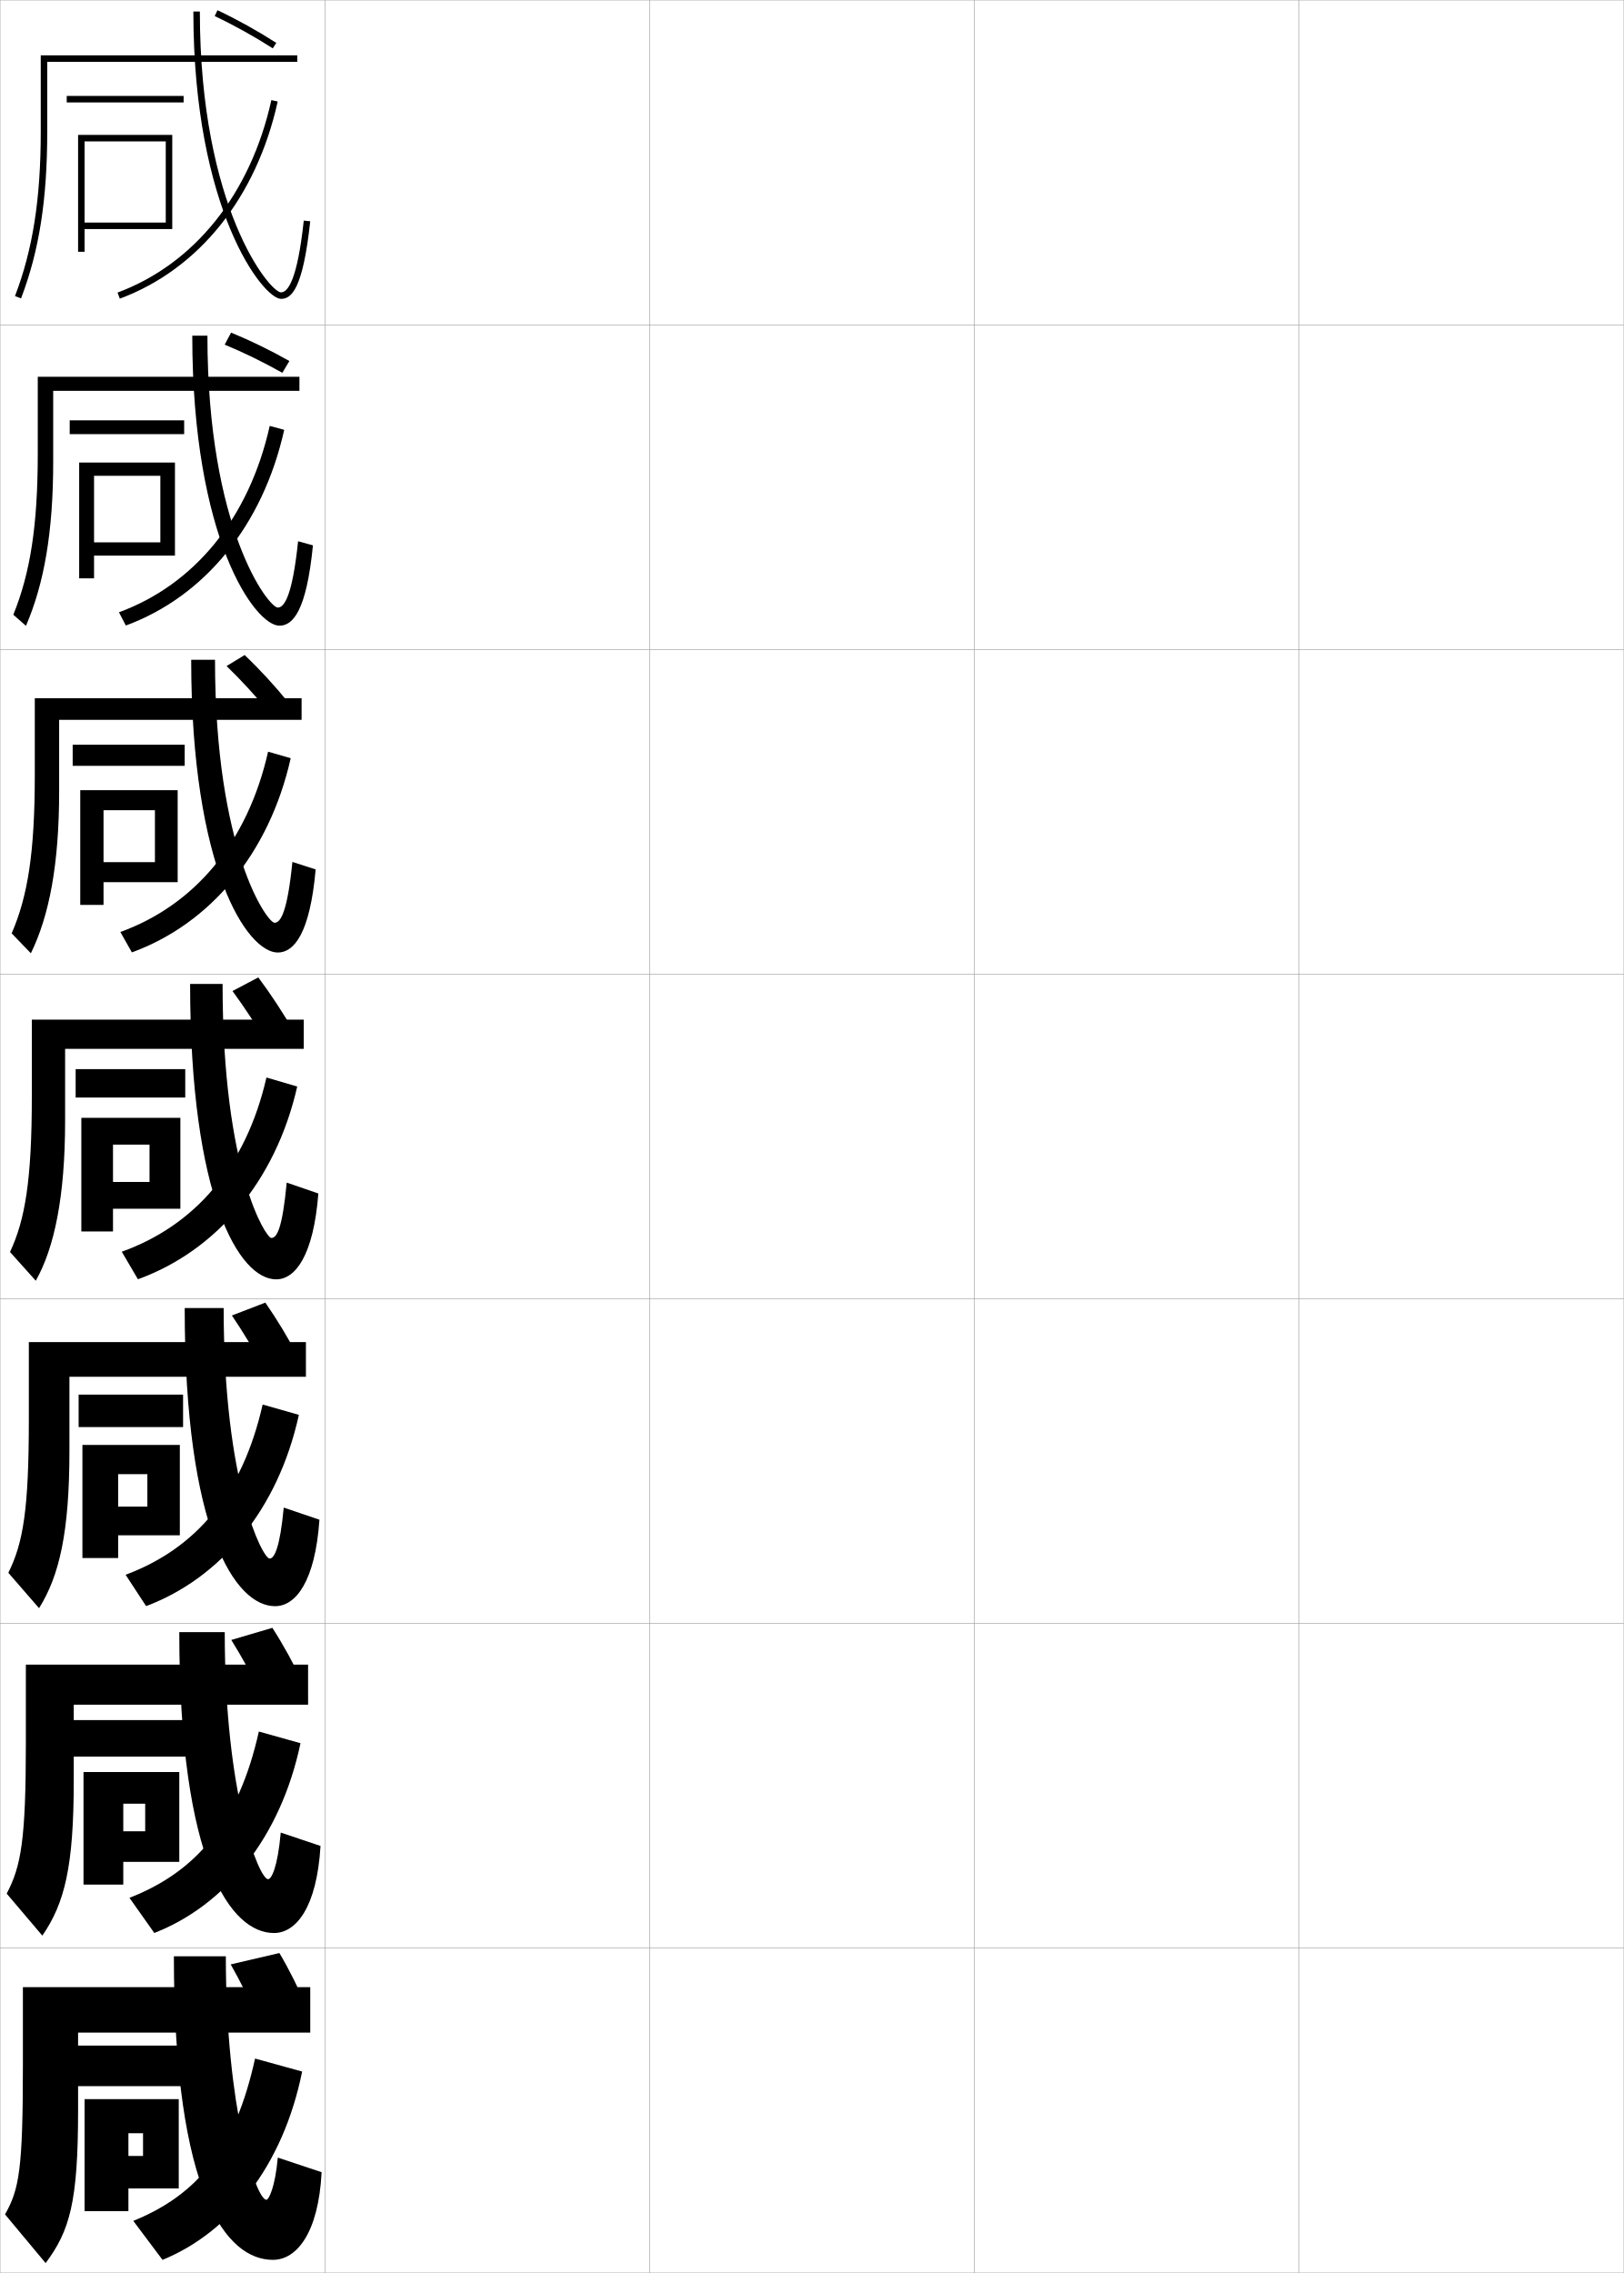
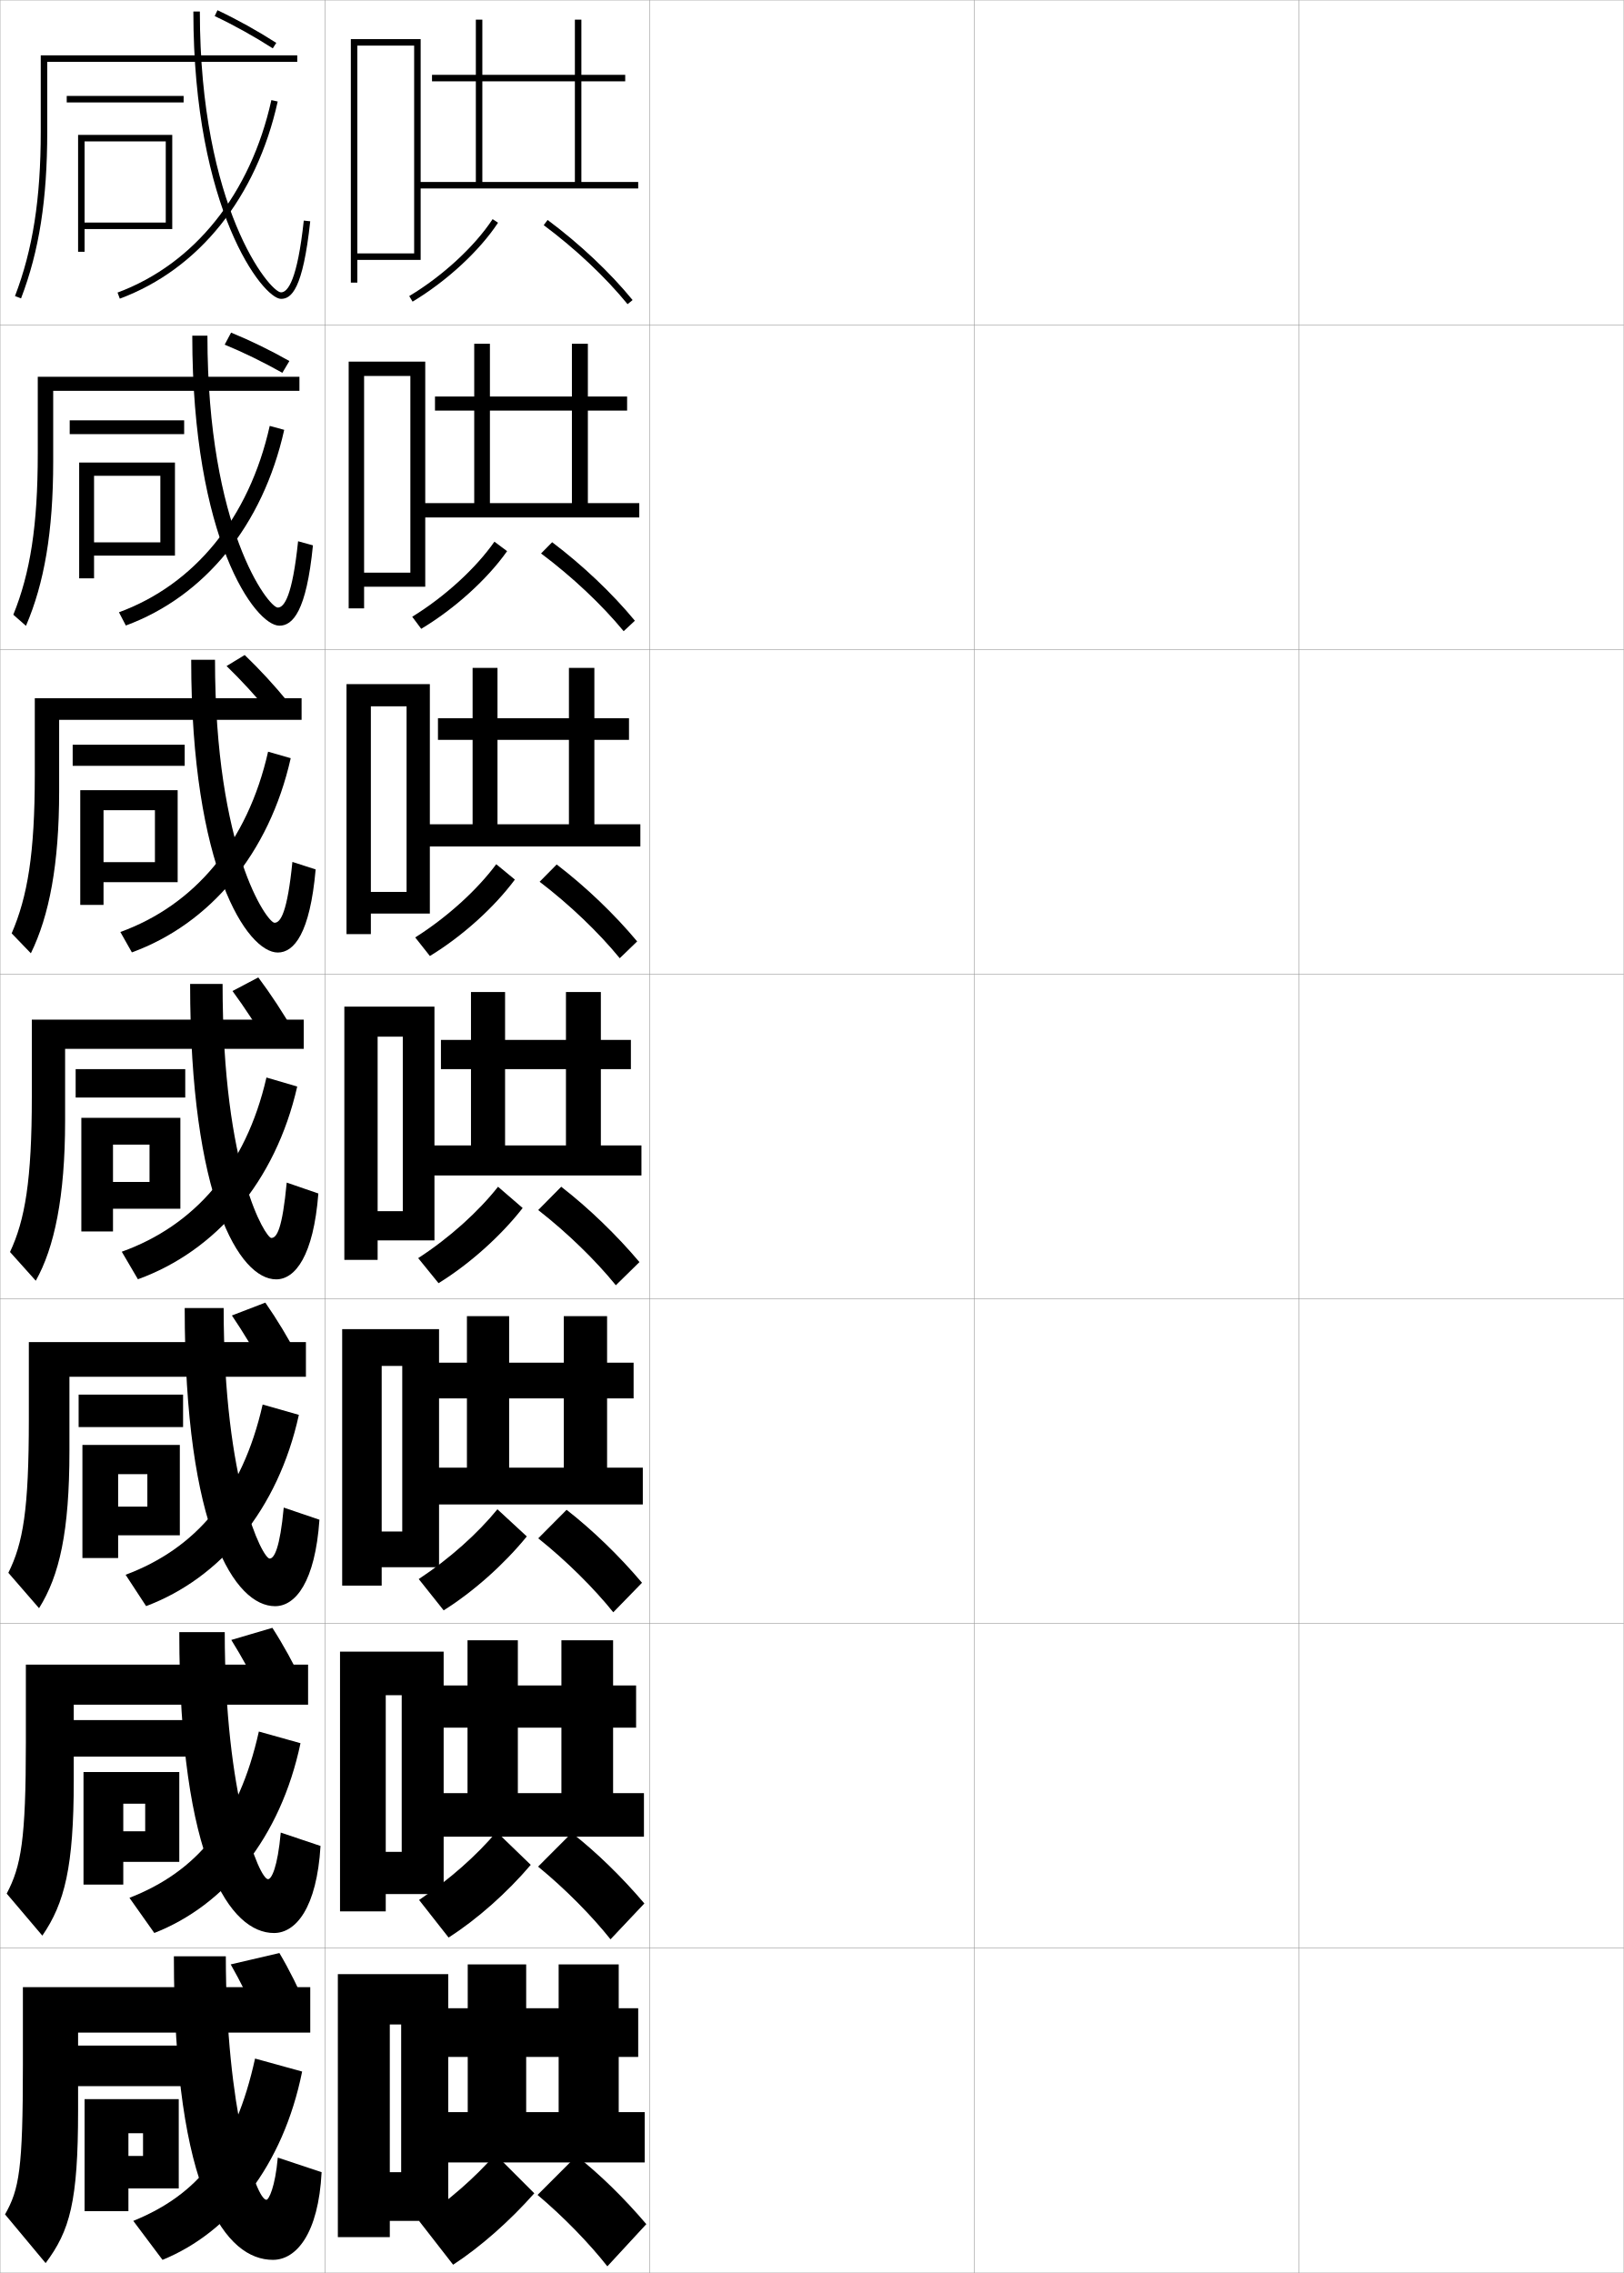
<svg xmlns="http://www.w3.org/2000/svg" width="500.1" height="700.1" viewBox="0 0 500.1 700.1" overflow="visible" enable-background="new 0 0 500.1 700.1" xml:space="preserve">
  <g id="glyphs">
    <g>
      <rect x="0.05" y="0.05" fill="none" stroke="#999999" stroke-width="0.1" width="100" height="100" />
      <rect x="0.05" y="100.05" fill="none" stroke="#999999" stroke-width="0.1" width="100" height="100" />
      <rect x="0.05" y="200.05" fill="none" stroke="#999999" stroke-width="0.1" width="100" height="100" />
      <rect x="0.05" y="300.05" fill="none" stroke="#999999" stroke-width="0.1" width="100" height="100" />
      <rect x="0.05" y="400.05" fill="none" stroke="#999999" stroke-width="0.1" width="100" height="100" />
      <rect x="0.05" y="500.05" fill="none" stroke="#999999" stroke-width="0.1" width="100" height="100" />
      <rect x="0.05" y="600.05" fill="none" stroke="#999999" stroke-width="0.1" width="100" height="100" />
      <rect x="100.05" y="0.05" fill="none" stroke="#999999" stroke-width="0.1" width="100" height="100" />
      <rect x="100.05" y="100.05" fill="none" stroke="#999999" stroke-width="0.1" width="100" height="100" />
      <rect x="100.05" y="200.05" fill="none" stroke="#999999" stroke-width="0.1" width="100" height="100" />
      <rect x="100.05" y="300.05" fill="none" stroke="#999999" stroke-width="0.1" width="100" height="100" />
      <rect x="100.05" y="400.05" fill="none" stroke="#999999" stroke-width="0.1" width="100" height="100" />
      <rect x="100.05" y="500.05" fill="none" stroke="#999999" stroke-width="0.1" width="100" height="100" />
      <rect x="100.05" y="600.05" fill="none" stroke="#999999" stroke-width="0.1" width="100" height="100" />
      <rect x="200.05" y="0.05" fill="none" stroke="#999999" stroke-width="0.1" width="100" height="100" />
      <rect x="200.05" y="100.05" fill="none" stroke="#999999" stroke-width="0.1" width="100" height="100" />
      <rect x="200.05" y="200.05" fill="none" stroke="#999999" stroke-width="0.1" width="100" height="100" />
      <rect x="200.05" y="300.05" fill="none" stroke="#999999" stroke-width="0.1" width="100" height="100" />
      <rect x="200.05" y="400.05" fill="none" stroke="#999999" stroke-width="0.1" width="100" height="100" />
      <rect x="200.05" y="500.05" fill="none" stroke="#999999" stroke-width="0.1" width="100" height="100" />
      <rect x="200.05" y="600.05" fill="none" stroke="#999999" stroke-width="0.1" width="100" height="100" />
      <rect x="300.05" y="0.05" fill="none" stroke="#999999" stroke-width="0.1" width="100" height="100" />
      <rect x="300.05" y="100.05" fill="none" stroke="#999999" stroke-width="0.1" width="100" height="100" />
      <rect x="300.05" y="200.05" fill="none" stroke="#999999" stroke-width="0.1" width="100" height="100" />
      <rect x="300.05" y="300.05" fill="none" stroke="#999999" stroke-width="0.1" width="100" height="100" />
      <rect x="300.05" y="400.05" fill="none" stroke="#999999" stroke-width="0.1" width="100" height="100" />
      <rect x="300.05" y="500.05" fill="none" stroke="#999999" stroke-width="0.1" width="100" height="100" />
      <rect x="300.05" y="600.05" fill="none" stroke="#999999" stroke-width="0.1" width="100" height="100" />
      <rect x="400.05" y="0.05" fill="none" stroke="#999999" stroke-width="0.1" width="100" height="100" />
      <rect x="400.05" y="100.05" fill="none" stroke="#999999" stroke-width="0.1" width="100" height="100" />
      <rect x="400.05" y="200.05" fill="none" stroke="#999999" stroke-width="0.1" width="100" height="100" />
      <rect x="400.05" y="300.05" fill="none" stroke="#999999" stroke-width="0.1" width="100" height="100" />
      <rect x="400.05" y="400.05" fill="none" stroke="#999999" stroke-width="0.1" width="100" height="100" />
      <rect x="400.05" y="500.05" fill="none" stroke="#999999" stroke-width="0.1" width="100" height="100" />
      <rect x="400.05" y="600.05" fill="none" stroke="#999999" stroke-width="0.1" width="100" height="100" />
    </g>
    <path d="M66.122,4.954c5.948,2.81,12.133,6.246,17.888,9.938l1.08-1.684     c-5.826-3.736-12.089-7.217-18.112-10.062L66.122,4.954z" />
    <path d="M71.168,102.447l-1.972,3.708c5.827,2.398,11.997,5.427,17.762,8.671     l2.166-3.629C83.3,107.896,77.1,104.876,71.168,102.447z" />
    <path d="M75.359,201.749l-5.581,3.396c4.454,4.304,9.079,9.357,13.251,14.412     l5.705-3.286C84.539,211.125,79.927,206.122,75.359,201.749z" />
    <rect x="23.05" y="630.05" width="36.5" height="12.5" />
    <rect x="22.133" y="529.8" width="36.583" height="11.25" />
    <rect x="24.216" y="429.55" width="32.167" height="10" />
    <g>
      <rect x="20.55" y="29.55" width="36" height="2" />
      <rect x="21.466" y="129.466" width="35.25" height="4.25" />
      <rect x="22.383" y="229.383" width="34.5" height="6.5" />
      <rect x="23.3" y="329.3" width="33.75" height="8.75" />
    </g>
    <g>
      <path d="M71.606,305.24c3.706,5.051,7.552,10.913,10.933,16.649l8.017-4.087      c-3.379-5.851-7.165-11.616-11.006-16.753L71.606,305.24z" />
      <path d="M81.542,421.943c-3.118-5.779-6.662-11.662-10.122-16.767l10.295-3.961      c3.581,5.146,7.089,10.967,10.171,16.836L81.542,421.943z" />
      <path d="M80.546,521.996c-2.855-5.82-6.097-11.724-9.311-16.883l12.648-3.73      c3.32,5.152,6.549,11.03,9.335,16.918L80.546,521.996z" />
      <path d="M79.55,622.05c-2.592-5.863-5.531-11.787-8.5-17l15-3.5      c3.06,5.16,6.011,11.094,8.5,17L79.55,622.05z" />
    </g>
    <g>
      <g>
        <path d="M12.55,40.55c0,20.682-2.447,36.301-7.934,50.643l1.867,0.715       c5.579-14.581,8.066-30.42,8.066-51.357v-21.5h77v-2h-79V40.55z" />
        <polygon points="26.05,43.55 51.05,43.55 51.05,68.55 26.05,68.55        26.05,70.55 53.05,70.55 53.05,41.55 24.05,41.55 24.05,77.55        26.05,77.55 " />
        <path d="M59.55,3.55c0,61.058,21.463,88.5,27,88.5c3.175,0,6.726-2.839,8.994-23.893       l-1.988-0.215c-1.969,18.271-4.896,22.107-7.006,22.107c-3.425,0-25-26.024-25-86.5       H59.55z" />
        <path d="M36.201,90.112l0.697,1.875c24.371-9.066,42.096-31.197,48.628-60.722       l-1.953-0.432C77.19,59.682,59.924,81.288,36.201,90.112z" />
      </g>
      <g>
        <path d="M11.633,139.633c0,22.369-2.328,36.858-7.528,49.703l3.89,3.427       c5.626-13.09,8.389-28.912,8.389-50.63v-21.75h75.833v-4.333H11.633V139.633z" />
        <polygon points="28.966,171.133 28.966,167.049 49.383,167.049 49.383,146.55        28.966,146.55 28.966,178.133 24.383,178.133 24.383,142.466 53.883,142.466        53.883,171.133 " />
        <path d="M86.05,192.716c4.073,0,8.314-4.305,10.328-24.744l-4.574-1.262       c-1.764,16.919-4.271,20.423-6.254,20.423c-2.83,0-21.667-24.204-21.667-83.75       h-4.667C59.216,166.084,78.573,192.716,86.05,192.716z" />
        <path d="M36.635,188.587l2.122,4.077c24.224-8.931,42.188-30.775,48.773-60.268       l-4.462-1.214C76.692,159.669,59.867,180.039,36.635,188.587z" />
      </g>
      <g>
        <path d="M10.716,238.716c0,24.055-2.208,37.416-7.123,48.764l5.913,6.14       c5.671-11.6,8.71-27.404,8.71-49.903v-22h74.667v-6.667H10.716V238.716z" />
        <polygon points="31.883,271.716 31.883,265.55 47.716,265.55 47.716,249.55        31.883,249.55 31.883,278.716 24.716,278.716 24.716,243.383 54.716,243.383        54.716,271.716 " />
        <path d="M85.55,293.383c4.973,0,9.904-5.772,11.663-25.595l-7.16-2.31       c-1.56,15.567-3.645,18.738-5.503,18.738c-2.235,0-18.333-22.383-18.333-81       h-7.333C58.883,267.562,76.135,293.383,85.55,293.383z" />
        <path d="M37.069,287.063l3.546,6.278c24.076-8.796,42.279-30.354,48.919-59.814       l-6.971-1.996C76.194,259.658,59.811,278.79,37.069,287.063z" />
      </g>
      <g>
        <path d="M93.55,323.05v-9h-83.75v23.75c0,25.742-2.09,37.973-6.718,47.824l7.936,8.852       c5.718-10.108,9.032-25.896,9.032-49.176v-22.25H93.55z" />
        <polygon points="34.8,372.3 34.8,364.05 46.05,364.05 46.05,352.55        34.8,352.55 34.8,379.3 25.05,379.3 25.05,344.3 55.55,344.3        55.55,372.3 " />
        <path d="M85.05,394.05c5.872,0,11.493-7.238,12.997-26.446l-9.745-3.357       c-1.354,14.215-3.019,17.054-4.752,17.054c-1.641,0-15-20.562-15-78.25h-10       C58.55,369.039,73.695,394.05,85.05,394.05z" />
        <path d="M37.503,385.539l4.971,8.479c23.928-8.661,42.371-29.933,49.064-59.361       l-9.48-2.778C75.695,359.646,59.754,377.541,37.503,385.539z" />
      </g>
      <g>
        <path d="M94.216,424.05v-10.667H8.883v23.833c0,27.887-1.769,38.07-6.312,47.217       l9.457,10.901c6.296-10.06,9.355-23.555,9.355-48.451v-22.833H94.216z" />
        <polygon points="36.383,472.883 36.383,464.05 45.383,464.05 45.383,454.05        36.383,454.05 36.383,479.883 25.383,479.883 25.383,445.05 55.383,445.05        55.383,472.883 " />
        <path d="M83.05,480.05c-2.153,0-14.167-23.013-14.167-77.167h-12       c0,68.493,15.522,91.833,27.833,91.833c6.303,0,12.335-7.484,13.665-26.631       l-10.997-3.738C86.216,476.85,84.449,480.05,83.05,480.05z" />
        <path d="M38.685,485.042l6.314,9.653c22.854-8.59,40.626-29.603,47.043-58.907       l-11.154-3.186C74.594,460.432,60.123,477.022,38.685,485.042z" />
      </g>
      <g>
        <path d="M94.883,525.05v-12.333H7.966v23.916c0,30.03-1.448,38.167-5.906,46.608       l10.979,12.95c6.874-10.01,9.677-21.211,9.677-47.725v-23.417H94.883z" />
        <polygon points="37.967,573.467 37.967,564.05 44.717,564.05 44.717,555.55        37.967,555.55 37.967,580.467 25.717,580.467 25.717,545.8 55.216,545.8        55.216,573.467 " />
        <path d="M82.55,578.8c-2.665,0-13.333-25.464-13.333-76.083H55.216       c0,70.996,15.899,92.666,29.167,92.666c6.734,0,13.178-7.732,14.332-26.815       l-12.248-4.119C85.485,575.239,83.615,578.8,82.55,578.8z" />
        <path d="M39.868,584.546l7.657,10.827c21.78-8.519,38.882-29.272,45.021-58.454       l-12.827-3.593C73.492,561.218,60.493,576.505,39.868,584.546z" />
      </g>
      <g>
        <path d="M95.55,626.05v-14h-88.5v24c0,32.174-1.128,38.264-5.5,46l12.5,15       c7.451-9.961,10-18.869,10-47v-24H95.55z" />
        <polygon points="39.55,674.05 39.55,664.05 44.05,664.05 44.05,657.05        39.55,657.05 39.55,681.05 26.05,681.05 26.05,646.55 55.05,646.55        55.05,674.05 " />
        <path d="M82.05,677.55c-3.177,0-12.5-27.914-12.5-75h-16c0,73.5,16.276,93.5,30.5,93.5       c7.166,0,14.021-7.979,15-27l-13.5-4.5C84.754,673.628,82.781,677.55,82.05,677.55z" />
        <path d="M41.05,684.05l9,12c20.706-8.446,37.137-28.942,43-58l-14.5-4       C72.391,662.004,60.862,675.986,41.05,684.05z" />
      </g>
    </g>
+     <g>
+       <polygon points="110.05,78.05 110.05,80.05 129.55,80.05 129.55,12.05       108.05,12.05 108.05,87.05 110.05,87.05 110.05,14.05 127.55,14.05       127.55,78.05 " />
+       <polygon points="112.133,176.383 112.133,180.716 130.966,180.716 130.966,111.383       107.383,111.383 107.383,187.383 112.133,187.383 112.133,115.8 126.383,115.8       126.383,176.383 " />
+       <polygon points="114.216,274.716 114.216,281.383 132.383,281.383 132.383,210.716       106.716,210.716 106.716,287.716 114.216,287.716 114.216,217.55 125.216,217.55       125.216,274.716 " />
+       <polygon points="116.3,373.05 116.3,382.05 133.8,382.05 133.8,310.05       106.05,310.05 106.05,388.05 116.3,388.05 116.3,319.3 124.05,319.3       124.05,373.05 " />
+       <polygon points="117.549,471.716 117.549,482.716 135.216,482.716 135.216,409.383       105.383,409.383 105.383,488.383 117.549,488.383 117.549,420.717 123.883,420.717       123.883,471.716 " />
+       <polygon points="118.8,570.383 118.8,583.383 136.633,583.383 136.633,508.717       104.717,508.717 104.717,588.717 118.8,588.717 118.8,522.133 123.717,522.133       123.717,570.383 " />
+       <polygon points="123.55,669.05 120.05,669.05 120.05,684.05 138.05,684.05       138.05,608.05 104.05,608.05 104.05,689.05 120.05,689.05 120.05,623.55       123.55,623.55 " />
+     </g>
+     <g>
+       <polygon points="148.55,56.05 148.55,6.05 146.55,6.05 146.55,56.05       128.55,56.05 128.55,58.05 196.55,58.05 196.55,56.05 179.05,56.05       179.05,25.05 192.55,25.05 192.55,23.05 179.05,23.05 179.05,6.05       177.05,6.05 177.05,23.05 133.05,23.05 133.05,25.05 177.05,25.05       177.05,56.05 " />
+       <path d="M126.034,91.192l1.031,1.715c10.536-6.329,20.621-15.644,26.32-24.308      L151.714,67.5C146.171,75.93,136.331,85.008,126.034,91.192z" />
+       <path d="M167.452,69.352c9.799,7.304,18.969,15.944,25.823,24.331l1.549-1.266      c-6.954-8.51-16.251-17.271-26.177-24.669L167.452,69.352z" />
+     </g>
+     <g>
+       <g>
+         <polygon points="150.883,154.966 150.883,105.883 146.05,105.883 146.05,154.966        129.716,154.966 129.716,159.383 196.883,159.383 196.883,154.966 181.049,154.966        181.049,126.466 193.133,126.466 193.133,122.133 181.049,122.133 181.049,105.883        176.133,105.883 176.133,122.133 133.966,122.133 133.966,126.466 176.133,126.466        176.133,154.966 " />
+         <path d="M126.953,189.965l2.776,3.716c10.317-6.19,20.351-15.279,26.446-23.923       l-3.905-2.917C146.574,175,137.049,183.748,126.953,189.965z" />
+         <path d="M166.633,170.468c9.645,7.223,18.73,15.798,25.438,23.942l3.457-3.221       c-6.976-8.447-16.018-17.039-25.48-24.182L166.633,170.468z" />
+       </g>
+       <g>
+         <polygon points="153.216,253.883 153.216,205.716 145.55,205.716 145.55,253.883        130.883,253.883 130.883,260.716 197.216,260.716 197.216,253.883 183.05,253.883        183.05,227.883 193.716,227.883 193.716,221.216 183.05,221.216 183.05,205.716        175.216,205.716 175.216,221.216 134.883,221.216 134.883,227.883 175.216,227.883        175.216,253.883 " />
+         <path d="M127.873,288.738l4.521,5.717c9.944-6.051,19.776-14.916,26.178-23.538       l-5.744-4.734C146.978,274.071,137.767,282.487,127.873,288.738z" />
+         <path d="M166.192,271.584c9.347,7.143,18.213,15.652,24.675,23.554l5.365-5.177       c-6.999-8.383-15.784-16.806-24.784-23.695L166.192,271.584z" />
+       </g>
+       <g>
+         <polygon points="155.55,352.8 155.55,305.55 145.05,305.55 145.05,352.8        132.05,352.8 132.05,362.05 197.55,362.05 197.55,352.8 185.05,352.8        185.05,329.3 194.3,329.3 194.3,320.3 185.05,320.3 185.05,305.55        174.3,305.55 174.3,320.3 135.8,320.3 135.8,329.3 174.3,329.3        174.3,352.8 " />
+         <path d="M128.792,387.511l6.266,7.718c9.571-5.912,19.203-14.552,25.91-23.153       l-7.584-6.551C147.382,373.143,138.485,381.228,128.792,387.511z" />
+         <path d="M165.751,372.7c9.05,7.062,17.695,15.506,23.912,23.166l7.273-7.133       c-7.021-8.32-15.551-16.574-24.088-23.209L165.751,372.7z" />
+       </g>
+     </g>
+     <g>
+       <polygon points="156.8,452.05 156.8,405.383 143.8,405.383 143.8,452.05       132.8,452.05 132.8,463.383 197.967,463.383 197.967,452.05 186.967,452.05       186.967,430.716 195.133,430.716 195.133,419.716 186.967,419.716 186.967,405.383       173.634,405.383 173.634,419.716 134.8,419.716 134.8,430.716 173.634,430.716       173.634,452.05 " />
+       <path d="M128.961,486.356l7.678,9.646c9.193-5.772,18.614-14.188,25.606-22.769      l-9.056-8.367C147.128,472.308,138.49,480.077,128.961,486.356z" />
+       <path d="M165.768,473.816c8.737,6.982,17.146,15.36,23.108,22.777l8.849-9.088      c-6.99-8.258-15.146-16.173-23.226-22.473L165.768,473.816z" />
+     </g>
+     <g>
+       <polygon points="159.485,552.3 159.485,505.217 143.985,505.217 143.985,552.3       133.485,552.3 133.485,565.717 198.319,565.717 198.319,552.3 188.818,552.3       188.818,532.133 195.902,532.133 195.902,519.133 188.818,519.133 188.818,505.217       172.902,505.217 172.902,519.133 135.985,519.133 135.985,532.133 172.902,532.133       172.902,552.3 " />
+       <path d="M129.066,585.203l9.088,11.573c8.815-5.635,18.025-13.823,25.304-22.385      l-10.528-10.184C146.81,571.474,138.431,578.926,129.066,585.203z" />
+       <path d="M165.72,574.934c8.424,6.901,16.597,15.213,22.304,22.389l10.424-11.045      c-6.958-8.193-14.738-15.77-22.362-21.736L165.72,574.934z" />
+     </g>
+     <g>
+       <polygon points="162.05,650.55 162.05,605.05 144.05,605.05 144.05,650.55       134.05,650.55 134.05,666.05 198.55,666.05 198.55,650.55 190.55,650.55       190.55,633.55 196.55,633.55 196.55,618.55 190.55,618.55 190.55,605.05       172.05,605.05 172.05,618.55 137.05,618.55 137.05,633.55 172.05,633.55       172.05,650.55 " />
+       <path d="M129.05,684.05l10.5,13.5c8.438-5.495,17.436-13.459,25-22l-12-12      C146.37,670.639,138.25,677.775,129.05,684.05z" />
+       <path d="M165.55,676.05c8.111,6.821,16.048,15.067,21.5,22l12-13      c-6.928-8.131-14.333-15.368-21.5-21L165.55,676.05z" />
+     </g>
  </g>
</svg>
